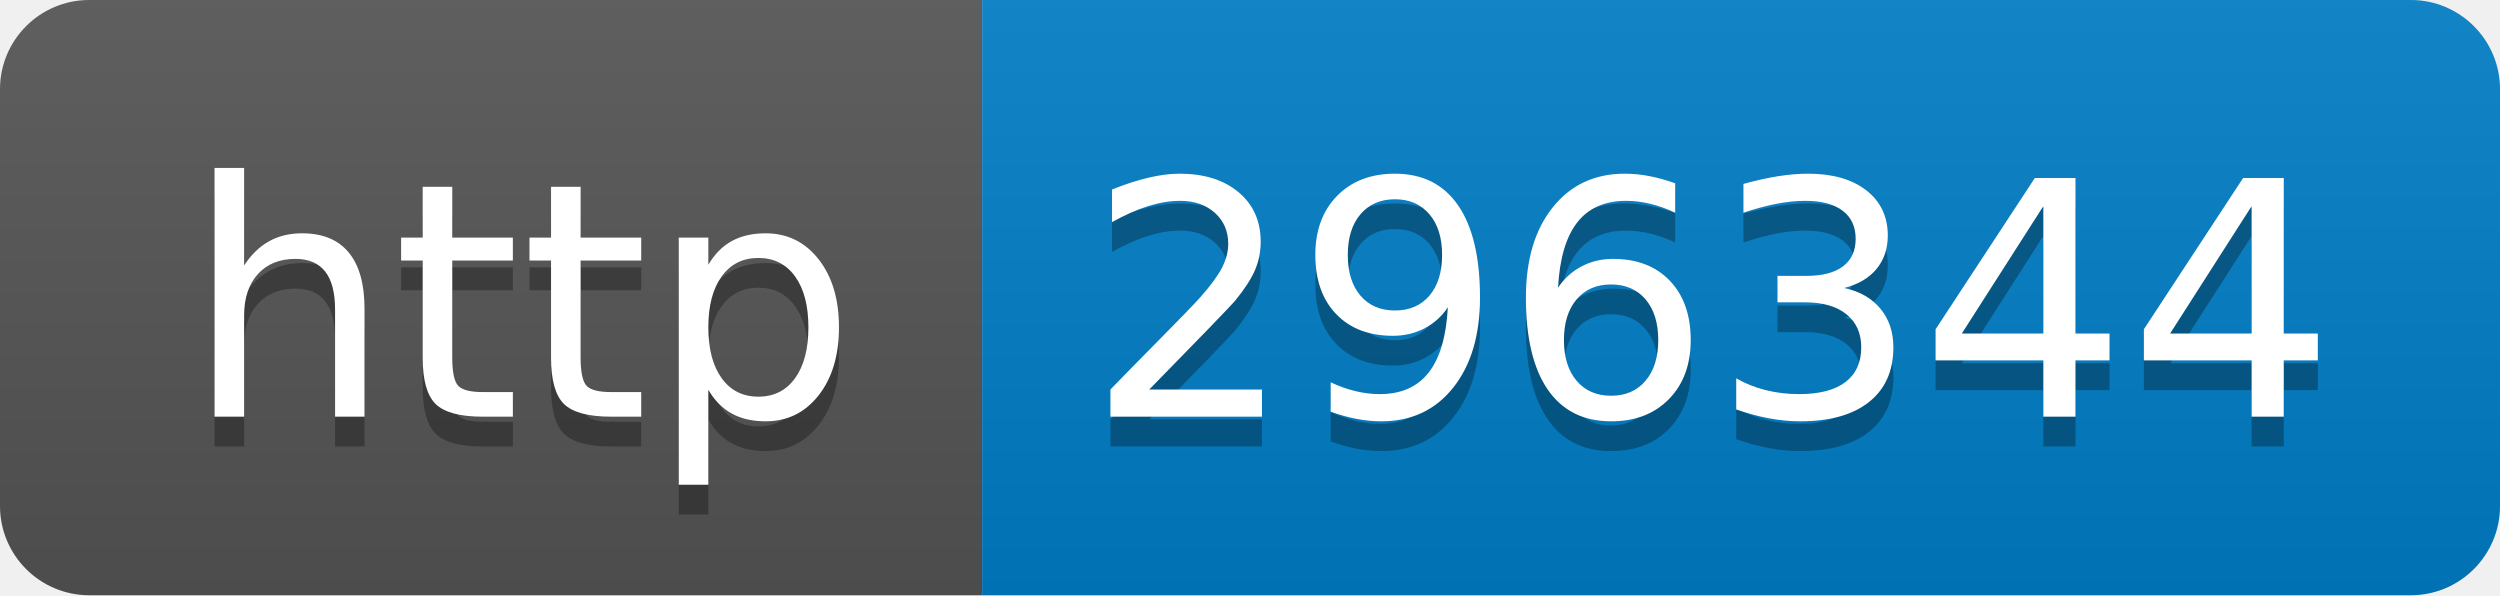
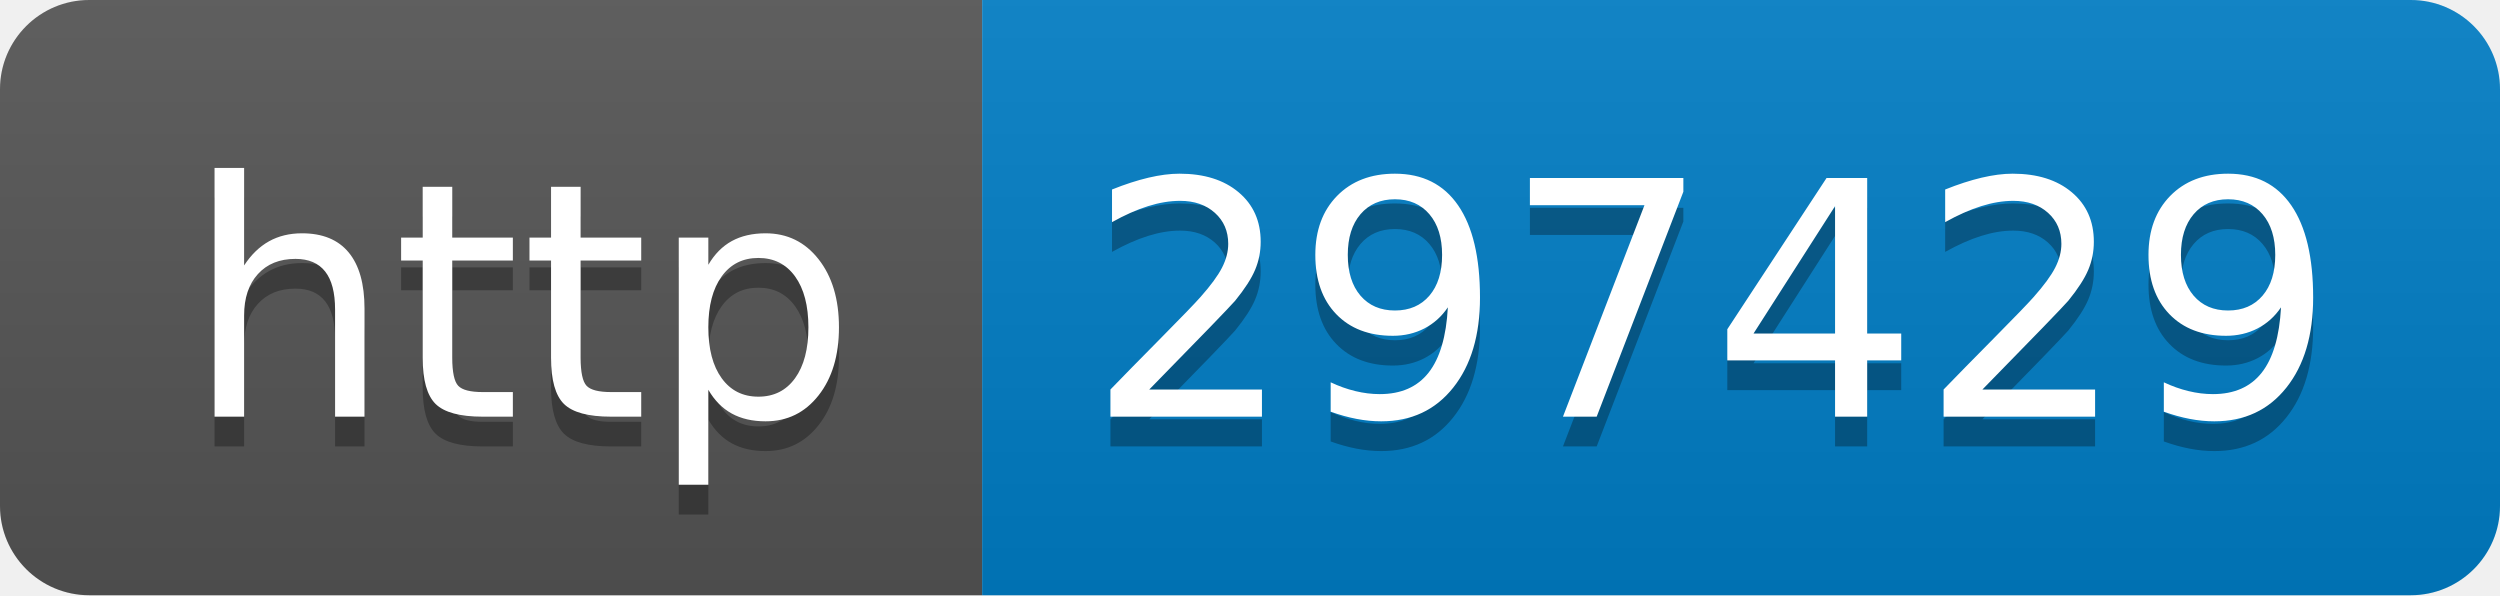
- <svg xmlns="http://www.w3.org/2000/svg" width="84" height="20" role="img" aria-label="http: 296344">
+ <svg xmlns="http://www.w3.org/2000/svg" width="84" height="20" role="img" aria-label="http: 297429">
  <linearGradient id="s" x2="0" y2="100%">
    <stop offset="0" stop-color="#bbb" stop-opacity=".1" />
    <stop offset="1" stop-opacity=".1" />
  </linearGradient>
  <clipPath id="r">
    <rect width="84" height="20" rx="3" fill="#fff" />
  </clipPath>
  <g clip-path="url(#r)">
    <rect width="33" height="20" fill="#555" />
    <rect x="33" width="51" height="20" fill="#007ec6" />
    <rect width="84" height="20" fill="url(#s)" />
  </g>
  <g fill="#fff" text-anchor="middle" font-family="Verdana,Geneva,DejaVu Sans,sans-serif" text-rendering="geometricPrecision" font-size="110">
    <text aria-hidden="true" x="175" y="150" fill="#010101" fill-opacity=".3" transform="scale(.1)" textLength="230">http</text>
    <text x="175" y="140" transform="scale(.1)" fill="#fff" textLength="230">http</text>
-     <text aria-hidden="true" x="575" y="150" fill="#010101" fill-opacity=".3" transform="scale(.1)" textLength="410">296344</text>
-     <text x="575" y="140" transform="scale(.1)" fill="#fff" textLength="410">296344</text>
+     <text aria-hidden="true" x="575" y="150" fill="#010101" fill-opacity=".3" transform="scale(.1)" textLength="410">297429</text>
+     <text x="575" y="140" transform="scale(.1)" fill="#fff" textLength="410">297429</text>
  </g>
</svg>
